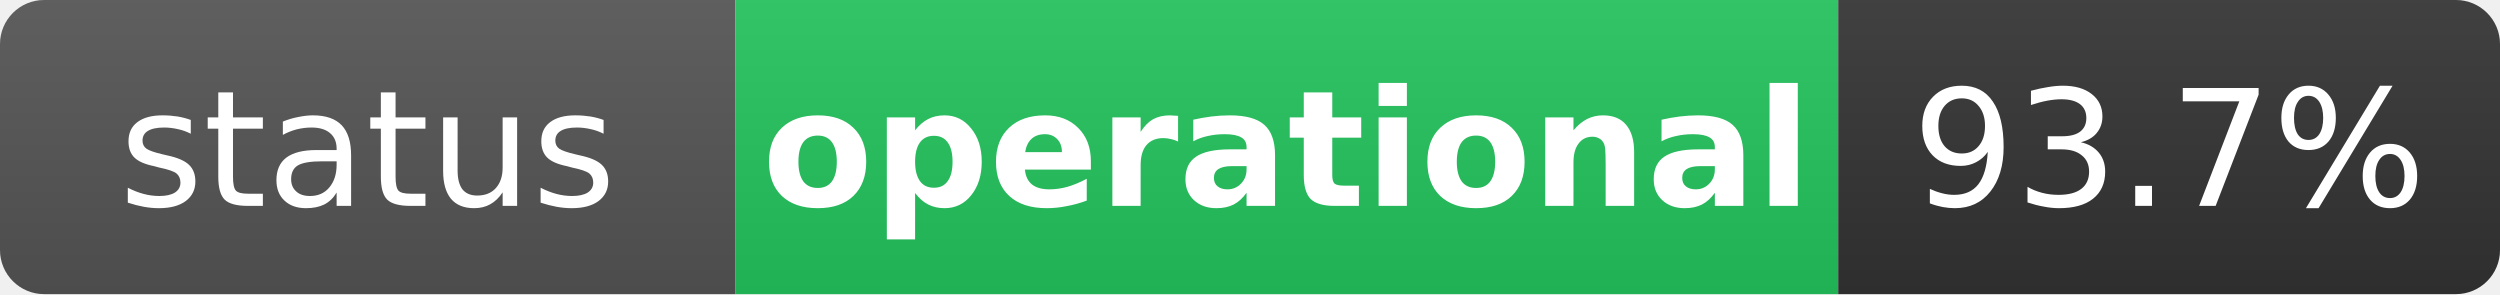
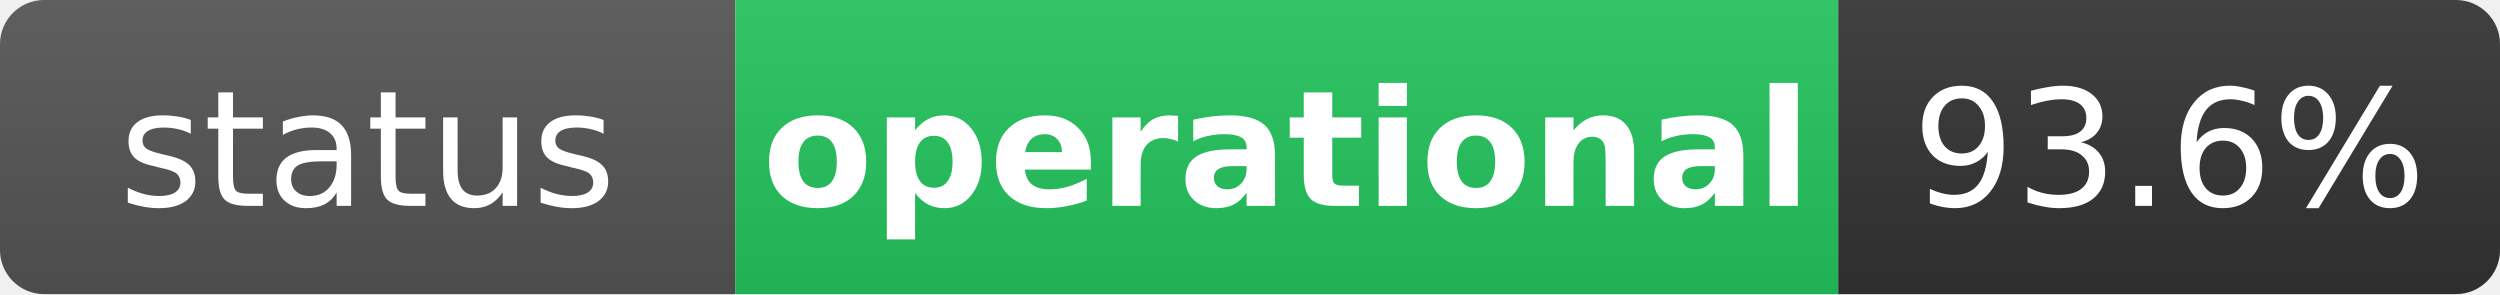
<svg xmlns="http://www.w3.org/2000/svg" width="170" height="20" role="img" aria-label="status: operational">
  <linearGradient id="s" x2="0" y2="100%">
    <stop offset="0" stop-color="#bbb" stop-opacity=".1" />
    <stop offset="1" stop-opacity=".1" />
  </linearGradient>
  <clipPath id="r">
    <rect width="170" height="20" rx="3" fill="#fff" />
  </clipPath>
  <g clip-path="url(#r)">
    <rect width="50" height="20" fill="#555" />
    <rect x="50" width="75" height="20" fill="#22c55e" />
    <rect x="125" width="45" height="20" fill="#333" />
    <rect width="170" height="20" fill="url(#s)" />
  </g>
  <g fill="#fff" text-anchor="middle" font-family="Verdana,Geneva,DejaVu Sans,sans-serif" text-rendering="geometricPrecision" font-size="11">
    <text x="25" y="14" fill="#fff">status</text>
    <text x="87.5" y="14" fill="#fff" font-weight="bold">operational</text>
-     <text x="147.5" y="14" fill="#fff">93.7%</text>
+     <text x="147.5" y="14" fill="#fff">93.6%</text>
  </g>
</svg>
